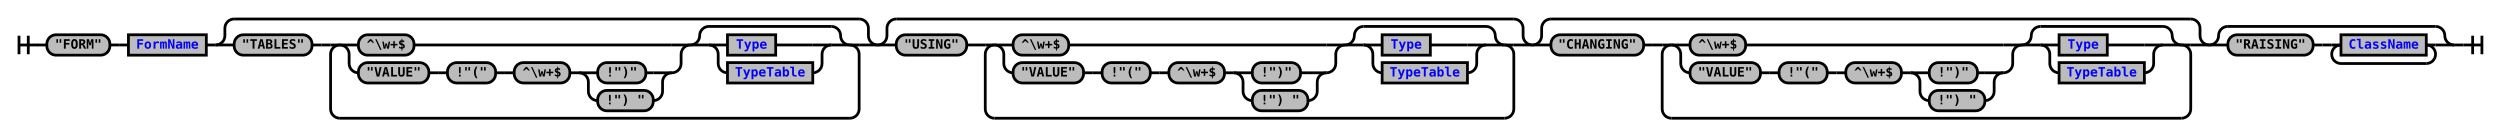
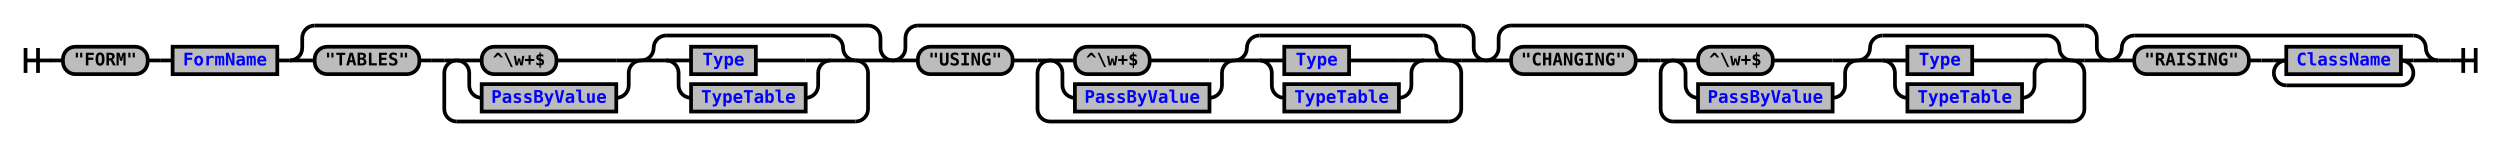
- <svg xmlns="http://www.w3.org/2000/svg" xmlns:xlink="http://www.w3.org/1999/xlink" class="railroad-diagram" width="2696" height="147" viewBox="0 0 2696 147">
+ <svg xmlns="http://www.w3.org/2000/svg" xmlns:xlink="http://www.w3.org/1999/xlink" class="railroad-diagram" width="2006" height="117" viewBox="0 0 2006 117">
  <defs>
    <style type="text/css">
path {
stroke-width: 3;
stroke: black;
fill: rgba(0,0,0,0);
}
text {
font: bold 14px monospace;
text-anchor: middle;
}
text.diagram-text {
font-size: 12px;
}
a {
fill: blue;
}
text.diagram-arrow {
font-size: 16px;
}
text.label {
text-anchor: start;
}
text.comment {
font: italic 12px monospace;
}
rect {
stroke-width: 3;
stroke: black;
fill: #BCBCBC;
}
path.diagram-text {
stroke-width: 3;
stroke: black;
fill: #BCBCBC;
cursor: help;
}
</style>
  </defs>
  <g transform="translate(.5 .5)">
    <path d="M 20 38 v 20 m 10 -20 v 20 m -10 -10 h 20.5" />
    <path d="M40 48h10" />
    <g>
      <path d="M50 48h0" />
-       <path d="M2646 48h0" />
+       <path d="M1956 48h0" />
      <g class="terminal">
        <path d="M50 48h0" />
        <path d="M118 48h0" />
        <rect x="50" y="37" width="68" height="22" rx="10" ry="10" />
        <text x="84" y="52">"FORM"</text>
      </g>
      <path d="M118 48h10" />
      <path d="M128 48h10" />
      <g class="non-terminal">
        <path d="M138 48h0" />
        <path d="M222 48h0" />
        <rect x="138" y="37" width="84" height="22" />
        <a xlink:href="reuse_formname.svg">
          <text x="180" y="52">FormName</text>
        </a>
      </g>
      <path d="M222 48h10" />
      <g>
        <path d="M232 48h0" />
-         <path d="M946 48h0" />
+         <path d="M716 48h0" />
        <path d="M232 48a10 10 0 0 0 10 -10v-8a10 10 0 0 1 10 -10" />
        <g>
-           <path d="M252 20h674" />
-         </g>
-         <path d="M926 20a10 10 0 0 1 10 10v8a10 10 0 0 0 10 10" />
+           <path d="M252 20h444" />
+         </g>
+         <path d="M696 20a10 10 0 0 1 10 10v8a10 10 0 0 0 10 10" />
        <path d="M232 48h20" />
        <g>
          <path d="M252 48h0" />
-           <path d="M926 48h0" />
+           <path d="M696 48h0" />
          <g class="terminal">
            <path d="M252 48h0" />
            <path d="M336 48h0" />
            <rect x="252" y="37" width="84" height="22" rx="10" ry="10" />
            <text x="294" y="52">"TABLES"</text>
          </g>
          <path d="M336 48h10" />
          <path d="M346 48h10" />
          <g>
            <path d="M356 48h0" />
-             <path d="M926 48h0" />
+             <path d="M696 48h0" />
            <path d="M356 48h10" />
            <g>
              <path d="M366 48h0" />
-               <path d="M916 48h0" />
+               <path d="M686 48h0" />
              <g>
                <path d="M366 48h0" />
-                 <path d="M744 48h0" />
+                 <path d="M514 48h0" />
                <path d="M366 48h20" />
                <g class="terminal">
                  <path d="M386 48h0" />
-                   <path d="M446 48h278" />
+                   <path d="M446 48h48" />
                  <rect x="386" y="37" width="60" height="22" rx="10" ry="10" />
                  <text x="416" y="52">^\w+$</text>
                </g>
-                 <path d="M724 48h20" />
+                 <path d="M494 48h20" />
                <path d="M366 48a10 10 0 0 1 10 10v10a10 10 0 0 0 10 10" />
-                 <g>
+                 <g class="non-terminal">
                  <path d="M386 78h0" />
-                   <path d="M724 78h0" />
-                   <g class="terminal">
-                     <path d="M386 78h0" />
-                     <path d="M462 78h0" />
-                     <rect x="386" y="67" width="76" height="22" rx="10" ry="10" />
-                     <text x="424" y="82">"VALUE"</text>
-                   </g>
-                   <path d="M462 78h10" />
-                   <path d="M472 78h10" />
-                   <g class="terminal">
-                     <path d="M482 78h0" />
-                     <path d="M534 78h0" />
-                     <rect x="482" y="67" width="52" height="22" rx="10" ry="10" />
-                     <text x="508" y="82">!"("</text>
-                   </g>
-                   <path d="M534 78h10" />
-                   <path d="M544 78h10" />
-                   <g class="terminal">
+                   <path d="M494 78h0" />
+                   <rect x="386" y="67" width="108" height="22" />
+                   <a xlink:href="reuse_passbyvalue.svg">
+                     <text x="440" y="82">PassByValue</text>
+                   </a>
+                 </g>
+                 <path d="M494 78a10 10 0 0 0 10 -10v-10a10 10 0 0 1 10 -10" />
+               </g>
+               <g>
+                 <path d="M514 48h0" />
+                 <path d="M686 48h0" />
+                 <path d="M514 48a10 10 0 0 0 10 -10v0a10 10 0 0 1 10 -10" />
+                 <g>
+                   <path d="M534 28h132" />
+                 </g>
+                 <path d="M666 28a10 10 0 0 1 10 10v0a10 10 0 0 0 10 10" />
+                 <path d="M514 48h20" />
+                 <g>
+                   <path d="M534 48h0" />
+                   <path d="M666 48h0" />
+                   <path d="M534 48h20" />
+                   <g class="non-terminal">
+                     <path d="M554 48h0" />
+                     <path d="M606 48h40" />
+                     <rect x="554" y="37" width="52" height="22" />
+                     <a xlink:href="reuse_type.svg">
+                       <text x="580" y="52">Type</text>
+                     </a>
+                   </g>
+                   <path d="M646 48h20" />
+                   <path d="M534 48a10 10 0 0 1 10 10v10a10 10 0 0 0 10 10" />
+                   <g class="non-terminal">
                    <path d="M554 78h0" />
-                     <path d="M614 78h0" />
-                     <rect x="554" y="67" width="60" height="22" rx="10" ry="10" />
-                     <text x="584" y="82">^\w+$</text>
-                   </g>
-                   <path d="M614 78h10" />
-                   <g>
-                     <path d="M624 78h0" />
-                     <path d="M724 78h0" />
-                     <path d="M624 78h20" />
-                     <g class="terminal">
-                       <path d="M644 78h0" />
-                       <path d="M696 78h8" />
-                       <rect x="644" y="67" width="52" height="22" rx="10" ry="10" />
-                       <text x="670" y="82">!")"</text>
-                     </g>
-                     <path d="M704 78h20" />
-                     <path d="M624 78a10 10 0 0 1 10 10v10a10 10 0 0 0 10 10" />
-                     <g class="terminal">
-                       <path d="M644 108h0" />
-                       <path d="M704 108h0" />
-                       <rect x="644" y="97" width="60" height="22" rx="10" ry="10" />
-                       <text x="674" y="112">!") "</text>
-                     </g>
-                     <path d="M704 108a10 10 0 0 0 10 -10v-10a10 10 0 0 1 10 -10" />
-                   </g>
-                 </g>
-                 <path d="M724 78a10 10 0 0 0 10 -10v-10a10 10 0 0 1 10 -10" />
-               </g>
-               <g>
-                 <path d="M744 48h0" />
-                 <path d="M916 48h0" />
-                 <path d="M744 48a10 10 0 0 0 10 -10v0a10 10 0 0 1 10 -10" />
-                 <g>
-                   <path d="M764 28h132" />
-                 </g>
-                 <path d="M896 28a10 10 0 0 1 10 10v0a10 10 0 0 0 10 10" />
-                 <path d="M744 48h20" />
-                 <g>
-                   <path d="M764 48h0" />
-                   <path d="M896 48h0" />
-                   <path d="M764 48h20" />
-                   <g class="non-terminal">
-                     <path d="M784 48h0" />
-                     <path d="M836 48h40" />
-                     <rect x="784" y="37" width="52" height="22" />
+                     <path d="M646 78h0" />
+                     <rect x="554" y="67" width="92" height="22" />
+                     <a xlink:href="reuse_typetable.svg">
+                       <text x="600" y="82">TypeTable</text>
+                     </a>
+                   </g>
+                   <path d="M646 78a10 10 0 0 0 10 -10v-10a10 10 0 0 1 10 -10" />
+                 </g>
+                 <path d="M666 48h20" />
+               </g>
+             </g>
+             <path d="M686 48h10" />
+             <path d="M366 48a10 10 0 0 0 -10 10v29a10 10 0 0 0 10 10" />
+             <g>
+               <path d="M366 97h320" />
+             </g>
+             <path d="M686 97a10 10 0 0 0 10 -10v-29a10 10 0 0 0 -10 -10" />
+           </g>
+         </g>
+         <path d="M696 48h20" />
+       </g>
+       <g>
+         <path d="M716 48h0" />
+         <path d="M1192 48h0" />
+         <path d="M716 48a10 10 0 0 0 10 -10v-8a10 10 0 0 1 10 -10" />
+         <g>
+           <path d="M736 20h436" />
+         </g>
+         <path d="M1172 20a10 10 0 0 1 10 10v8a10 10 0 0 0 10 10" />
+         <path d="M716 48h20" />
+         <g>
+           <path d="M736 48h0" />
+           <path d="M1172 48h0" />
+           <g class="terminal">
+             <path d="M736 48h0" />
+             <path d="M812 48h0" />
+             <rect x="736" y="37" width="76" height="22" rx="10" ry="10" />
+             <text x="774" y="52">"USING"</text>
+           </g>
+           <path d="M812 48h10" />
+           <path d="M822 48h10" />
+           <g>
+             <path d="M832 48h0" />
+             <path d="M1172 48h0" />
+             <path d="M832 48h10" />
+             <g>
+               <path d="M842 48h0" />
+               <path d="M1162 48h0" />
+               <g>
+                 <path d="M842 48h0" />
+                 <path d="M990 48h0" />
+                 <path d="M842 48h20" />
+                 <g class="terminal">
+                   <path d="M862 48h0" />
+                   <path d="M922 48h48" />
+                   <rect x="862" y="37" width="60" height="22" rx="10" ry="10" />
+                   <text x="892" y="52">^\w+$</text>
+                 </g>
+                 <path d="M970 48h20" />
+                 <path d="M842 48a10 10 0 0 1 10 10v10a10 10 0 0 0 10 10" />
+                 <g class="non-terminal">
+                   <path d="M862 78h0" />
+                   <path d="M970 78h0" />
+                   <rect x="862" y="67" width="108" height="22" />
+                   <a xlink:href="reuse_passbyvalue.svg">
+                     <text x="916" y="82">PassByValue</text>
+                   </a>
+                 </g>
+                 <path d="M970 78a10 10 0 0 0 10 -10v-10a10 10 0 0 1 10 -10" />
+               </g>
+               <g>
+                 <path d="M990 48h0" />
+                 <path d="M1162 48h0" />
+                 <path d="M990 48a10 10 0 0 0 10 -10v0a10 10 0 0 1 10 -10" />
+                 <g>
+                   <path d="M1010 28h132" />
+                 </g>
+                 <path d="M1142 28a10 10 0 0 1 10 10v0a10 10 0 0 0 10 10" />
+                 <path d="M990 48h20" />
+                 <g>
+                   <path d="M1010 48h0" />
+                   <path d="M1142 48h0" />
+                   <path d="M1010 48h20" />
+                   <g class="non-terminal">
+                     <path d="M1030 48h0" />
+                     <path d="M1082 48h40" />
+                     <rect x="1030" y="37" width="52" height="22" />
                    <a xlink:href="reuse_type.svg">
-                       <text x="810" y="52">Type</text>
-                     </a>
-                   </g>
-                   <path d="M876 48h20" />
-                   <path d="M764 48a10 10 0 0 1 10 10v10a10 10 0 0 0 10 10" />
-                   <g class="non-terminal">
-                     <path d="M784 78h0" />
-                     <path d="M876 78h0" />
-                     <rect x="784" y="67" width="92" height="22" />
+                       <text x="1056" y="52">Type</text>
+                     </a>
+                   </g>
+                   <path d="M1122 48h20" />
+                   <path d="M1010 48a10 10 0 0 1 10 10v10a10 10 0 0 0 10 10" />
+                   <g class="non-terminal">
+                     <path d="M1030 78h0" />
+                     <path d="M1122 78h0" />
+                     <rect x="1030" y="67" width="92" height="22" />
                    <a xlink:href="reuse_typetable.svg">
-                       <text x="830" y="82">TypeTable</text>
-                     </a>
-                   </g>
-                   <path d="M876 78a10 10 0 0 0 10 -10v-10a10 10 0 0 1 10 -10" />
-                 </g>
-                 <path d="M896 48h20" />
-               </g>
-             </g>
-             <path d="M916 48h10" />
-             <path d="M366 48a10 10 0 0 0 -10 10v59a10 10 0 0 0 10 10" />
-             <g>
-               <path d="M366 127h550" />
-             </g>
-             <path d="M916 127a10 10 0 0 0 10 -10v-59a10 10 0 0 0 -10 -10" />
-           </g>
-         </g>
-         <path d="M926 48h20" />
+                       <text x="1076" y="82">TypeTable</text>
+                     </a>
+                   </g>
+                   <path d="M1122 78a10 10 0 0 0 10 -10v-10a10 10 0 0 1 10 -10" />
+                 </g>
+                 <path d="M1142 48h20" />
+               </g>
+             </g>
+             <path d="M1162 48h10" />
+             <path d="M842 48a10 10 0 0 0 -10 10v29a10 10 0 0 0 10 10" />
+             <g>
+               <path d="M842 97h320" />
+             </g>
+             <path d="M1162 97a10 10 0 0 0 10 -10v-29a10 10 0 0 0 -10 -10" />
+           </g>
+         </g>
+         <path d="M1172 48h20" />
      </g>
      <g>
-         <path d="M946 48h0" />
-         <path d="M1652 48h0" />
-         <path d="M946 48a10 10 0 0 0 10 -10v-8a10 10 0 0 1 10 -10" />
-         <g>
-           <path d="M966 20h666" />
-         </g>
-         <path d="M1632 20a10 10 0 0 1 10 10v8a10 10 0 0 0 10 10" />
-         <path d="M946 48h20" />
-         <g>
-           <path d="M966 48h0" />
-           <path d="M1632 48h0" />
+         <path d="M1192 48h0" />
+         <path d="M1692 48h0" />
+         <path d="M1192 48a10 10 0 0 0 10 -10v-8a10 10 0 0 1 10 -10" />
+         <g>
+           <path d="M1212 20h460" />
+         </g>
+         <path d="M1672 20a10 10 0 0 1 10 10v8a10 10 0 0 0 10 10" />
+         <path d="M1192 48h20" />
+         <g>
+           <path d="M1212 48h0" />
+           <path d="M1672 48h0" />
          <g class="terminal">
-             <path d="M966 48h0" />
-             <path d="M1042 48h0" />
-             <rect x="966" y="37" width="76" height="22" rx="10" ry="10" />
-             <text x="1004" y="52">"USING"</text>
-           </g>
-           <path d="M1042 48h10" />
-           <path d="M1052 48h10" />
+             <path d="M1212 48h0" />
+             <path d="M1312 48h0" />
+             <rect x="1212" y="37" width="100" height="22" rx="10" ry="10" />
+             <text x="1262" y="52">"CHANGING"</text>
+           </g>
+           <path d="M1312 48h10" />
+           <path d="M1322 48h10" />
          <g>
-             <path d="M1062 48h0" />
-             <path d="M1632 48h0" />
-             <path d="M1062 48h10" />
-             <g>
-               <path d="M1072 48h0" />
-               <path d="M1622 48h0" />
-               <g>
-                 <path d="M1072 48h0" />
-                 <path d="M1450 48h0" />
-                 <path d="M1072 48h20" />
+             <path d="M1332 48h0" />
+             <path d="M1672 48h0" />
+             <path d="M1332 48h10" />
+             <g>
+               <path d="M1342 48h0" />
+               <path d="M1662 48h0" />
+               <g>
+                 <path d="M1342 48h0" />
+                 <path d="M1490 48h0" />
+                 <path d="M1342 48h20" />
                <g class="terminal">
-                   <path d="M1092 48h0" />
-                   <path d="M1152 48h278" />
-                   <rect x="1092" y="37" width="60" height="22" rx="10" ry="10" />
-                   <text x="1122" y="52">^\w+$</text>
-                 </g>
-                 <path d="M1430 48h20" />
-                 <path d="M1072 48a10 10 0 0 1 10 10v10a10 10 0 0 0 10 10" />
-                 <g>
-                   <path d="M1092 78h0" />
-                   <path d="M1430 78h0" />
-                   <g class="terminal">
-                     <path d="M1092 78h0" />
-                     <path d="M1168 78h0" />
-                     <rect x="1092" y="67" width="76" height="22" rx="10" ry="10" />
-                     <text x="1130" y="82">"VALUE"</text>
-                   </g>
-                   <path d="M1168 78h10" />
-                   <path d="M1178 78h10" />
-                   <g class="terminal">
-                     <path d="M1188 78h0" />
-                     <path d="M1240 78h0" />
-                     <rect x="1188" y="67" width="52" height="22" rx="10" ry="10" />
-                     <text x="1214" y="82">!"("</text>
-                   </g>
-                   <path d="M1240 78h10" />
-                   <path d="M1250 78h10" />
-                   <g class="terminal">
-                     <path d="M1260 78h0" />
-                     <path d="M1320 78h0" />
-                     <rect x="1260" y="67" width="60" height="22" rx="10" ry="10" />
-                     <text x="1290" y="82">^\w+$</text>
-                   </g>
-                   <path d="M1320 78h10" />
-                   <g>
-                     <path d="M1330 78h0" />
-                     <path d="M1430 78h0" />
-                     <path d="M1330 78h20" />
-                     <g class="terminal">
-                       <path d="M1350 78h0" />
-                       <path d="M1402 78h8" />
-                       <rect x="1350" y="67" width="52" height="22" rx="10" ry="10" />
-                       <text x="1376" y="82">!")"</text>
-                     </g>
-                     <path d="M1410 78h20" />
-                     <path d="M1330 78a10 10 0 0 1 10 10v10a10 10 0 0 0 10 10" />
-                     <g class="terminal">
-                       <path d="M1350 108h0" />
-                       <path d="M1410 108h0" />
-                       <rect x="1350" y="97" width="60" height="22" rx="10" ry="10" />
-                       <text x="1380" y="112">!") "</text>
-                     </g>
-                     <path d="M1410 108a10 10 0 0 0 10 -10v-10a10 10 0 0 1 10 -10" />
-                   </g>
-                 </g>
-                 <path d="M1430 78a10 10 0 0 0 10 -10v-10a10 10 0 0 1 10 -10" />
-               </g>
-               <g>
-                 <path d="M1450 48h0" />
-                 <path d="M1622 48h0" />
-                 <path d="M1450 48a10 10 0 0 0 10 -10v0a10 10 0 0 1 10 -10" />
-                 <g>
-                   <path d="M1470 28h132" />
-                 </g>
-                 <path d="M1602 28a10 10 0 0 1 10 10v0a10 10 0 0 0 10 10" />
-                 <path d="M1450 48h20" />
-                 <g>
-                   <path d="M1470 48h0" />
-                   <path d="M1602 48h0" />
-                   <path d="M1470 48h20" />
-                   <g class="non-terminal">
-                     <path d="M1490 48h0" />
-                     <path d="M1542 48h40" />
-                     <rect x="1490" y="37" width="52" height="22" />
+                   <path d="M1362 48h0" />
+                   <path d="M1422 48h48" />
+                   <rect x="1362" y="37" width="60" height="22" rx="10" ry="10" />
+                   <text x="1392" y="52">^\w+$</text>
+                 </g>
+                 <path d="M1470 48h20" />
+                 <path d="M1342 48a10 10 0 0 1 10 10v10a10 10 0 0 0 10 10" />
+                 <g class="non-terminal">
+                   <path d="M1362 78h0" />
+                   <path d="M1470 78h0" />
+                   <rect x="1362" y="67" width="108" height="22" />
+                   <a xlink:href="reuse_passbyvalue.svg">
+                     <text x="1416" y="82">PassByValue</text>
+                   </a>
+                 </g>
+                 <path d="M1470 78a10 10 0 0 0 10 -10v-10a10 10 0 0 1 10 -10" />
+               </g>
+               <g>
+                 <path d="M1490 48h0" />
+                 <path d="M1662 48h0" />
+                 <path d="M1490 48a10 10 0 0 0 10 -10v0a10 10 0 0 1 10 -10" />
+                 <g>
+                   <path d="M1510 28h132" />
+                 </g>
+                 <path d="M1642 28a10 10 0 0 1 10 10v0a10 10 0 0 0 10 10" />
+                 <path d="M1490 48h20" />
+                 <g>
+                   <path d="M1510 48h0" />
+                   <path d="M1642 48h0" />
+                   <path d="M1510 48h20" />
+                   <g class="non-terminal">
+                     <path d="M1530 48h0" />
+                     <path d="M1582 48h40" />
+                     <rect x="1530" y="37" width="52" height="22" />
                    <a xlink:href="reuse_type.svg">
-                       <text x="1516" y="52">Type</text>
-                     </a>
-                   </g>
-                   <path d="M1582 48h20" />
-                   <path d="M1470 48a10 10 0 0 1 10 10v10a10 10 0 0 0 10 10" />
-                   <g class="non-terminal">
-                     <path d="M1490 78h0" />
-                     <path d="M1582 78h0" />
-                     <rect x="1490" y="67" width="92" height="22" />
+                       <text x="1556" y="52">Type</text>
+                     </a>
+                   </g>
+                   <path d="M1622 48h20" />
+                   <path d="M1510 48a10 10 0 0 1 10 10v10a10 10 0 0 0 10 10" />
+                   <g class="non-terminal">
+                     <path d="M1530 78h0" />
+                     <path d="M1622 78h0" />
+                     <rect x="1530" y="67" width="92" height="22" />
                    <a xlink:href="reuse_typetable.svg">
-                       <text x="1536" y="82">TypeTable</text>
-                     </a>
-                   </g>
-                   <path d="M1582 78a10 10 0 0 0 10 -10v-10a10 10 0 0 1 10 -10" />
-                 </g>
-                 <path d="M1602 48h20" />
-               </g>
-             </g>
-             <path d="M1622 48h10" />
-             <path d="M1072 48a10 10 0 0 0 -10 10v59a10 10 0 0 0 10 10" />
-             <g>
-               <path d="M1072 127h550" />
-             </g>
-             <path d="M1622 127a10 10 0 0 0 10 -10v-59a10 10 0 0 0 -10 -10" />
-           </g>
-         </g>
-         <path d="M1632 48h20" />
+                       <text x="1576" y="82">TypeTable</text>
+                     </a>
+                   </g>
+                   <path d="M1622 78a10 10 0 0 0 10 -10v-10a10 10 0 0 1 10 -10" />
+                 </g>
+                 <path d="M1642 48h20" />
+               </g>
+             </g>
+             <path d="M1662 48h10" />
+             <path d="M1342 48a10 10 0 0 0 -10 10v29a10 10 0 0 0 10 10" />
+             <g>
+               <path d="M1342 97h320" />
+             </g>
+             <path d="M1662 97a10 10 0 0 0 10 -10v-29a10 10 0 0 0 -10 -10" />
+           </g>
+         </g>
+         <path d="M1672 48h20" />
      </g>
      <g>
-         <path d="M1652 48h0" />
-         <path d="M2382 48h0" />
-         <path d="M1652 48a10 10 0 0 0 10 -10v-8a10 10 0 0 1 10 -10" />
-         <g>
-           <path d="M1672 20h690" />
-         </g>
-         <path d="M2362 20a10 10 0 0 1 10 10v8a10 10 0 0 0 10 10" />
-         <path d="M1652 48h20" />
-         <g>
-           <path d="M1672 48h0" />
-           <path d="M2362 48h0" />
+         <path d="M1692 48h0" />
+         <path d="M1956 48h0" />
+         <path d="M1692 48a10 10 0 0 0 10 -10v0a10 10 0 0 1 10 -10" />
+         <g>
+           <path d="M1712 28h224" />
+         </g>
+         <path d="M1936 28a10 10 0 0 1 10 10v0a10 10 0 0 0 10 10" />
+         <path d="M1692 48h20" />
+         <g>
+           <path d="M1712 48h0" />
+           <path d="M1936 48h0" />
          <g class="terminal">
-             <path d="M1672 48h0" />
-             <path d="M1772 48h0" />
-             <rect x="1672" y="37" width="100" height="22" rx="10" ry="10" />
-             <text x="1722" y="52">"CHANGING"</text>
-           </g>
-           <path d="M1772 48h10" />
-           <path d="M1782 48h10" />
+             <path d="M1712 48h0" />
+             <path d="M1804 48h0" />
+             <rect x="1712" y="37" width="92" height="22" rx="10" ry="10" />
+             <text x="1758" y="52">"RAISING"</text>
+           </g>
+           <path d="M1804 48h10" />
+           <path d="M1814 48h10" />
          <g>
-             <path d="M1792 48h0" />
-             <path d="M2362 48h0" />
-             <path d="M1792 48h10" />
-             <g>
-               <path d="M1802 48h0" />
-               <path d="M2352 48h0" />
-               <g>
-                 <path d="M1802 48h0" />
-                 <path d="M2180 48h0" />
-                 <path d="M1802 48h20" />
-                 <g class="terminal">
-                   <path d="M1822 48h0" />
-                   <path d="M1882 48h278" />
-                   <rect x="1822" y="37" width="60" height="22" rx="10" ry="10" />
-                   <text x="1852" y="52">^\w+$</text>
-                 </g>
-                 <path d="M2160 48h20" />
-                 <path d="M1802 48a10 10 0 0 1 10 10v10a10 10 0 0 0 10 10" />
-                 <g>
-                   <path d="M1822 78h0" />
-                   <path d="M2160 78h0" />
-                   <g class="terminal">
-                     <path d="M1822 78h0" />
-                     <path d="M1898 78h0" />
-                     <rect x="1822" y="67" width="76" height="22" rx="10" ry="10" />
-                     <text x="1860" y="82">"VALUE"</text>
-                   </g>
-                   <path d="M1898 78h10" />
-                   <path d="M1908 78h10" />
-                   <g class="terminal">
-                     <path d="M1918 78h0" />
-                     <path d="M1970 78h0" />
-                     <rect x="1918" y="67" width="52" height="22" rx="10" ry="10" />
-                     <text x="1944" y="82">!"("</text>
-                   </g>
-                   <path d="M1970 78h10" />
-                   <path d="M1980 78h10" />
-                   <g class="terminal">
-                     <path d="M1990 78h0" />
-                     <path d="M2050 78h0" />
-                     <rect x="1990" y="67" width="60" height="22" rx="10" ry="10" />
-                     <text x="2020" y="82">^\w+$</text>
-                   </g>
-                   <path d="M2050 78h10" />
-                   <g>
-                     <path d="M2060 78h0" />
-                     <path d="M2160 78h0" />
-                     <path d="M2060 78h20" />
-                     <g class="terminal">
-                       <path d="M2080 78h0" />
-                       <path d="M2132 78h8" />
-                       <rect x="2080" y="67" width="52" height="22" rx="10" ry="10" />
-                       <text x="2106" y="82">!")"</text>
-                     </g>
-                     <path d="M2140 78h20" />
-                     <path d="M2060 78a10 10 0 0 1 10 10v10a10 10 0 0 0 10 10" />
-                     <g class="terminal">
-                       <path d="M2080 108h0" />
-                       <path d="M2140 108h0" />
-                       <rect x="2080" y="97" width="60" height="22" rx="10" ry="10" />
-                       <text x="2110" y="112">!") "</text>
-                     </g>
-                     <path d="M2140 108a10 10 0 0 0 10 -10v-10a10 10 0 0 1 10 -10" />
-                   </g>
-                 </g>
-                 <path d="M2160 78a10 10 0 0 0 10 -10v-10a10 10 0 0 1 10 -10" />
-               </g>
-               <g>
-                 <path d="M2180 48h0" />
-                 <path d="M2352 48h0" />
-                 <path d="M2180 48a10 10 0 0 0 10 -10v0a10 10 0 0 1 10 -10" />
-                 <g>
-                   <path d="M2200 28h132" />
-                 </g>
-                 <path d="M2332 28a10 10 0 0 1 10 10v0a10 10 0 0 0 10 10" />
-                 <path d="M2180 48h20" />
-                 <g>
-                   <path d="M2200 48h0" />
-                   <path d="M2332 48h0" />
-                   <path d="M2200 48h20" />
-                   <g class="non-terminal">
-                     <path d="M2220 48h0" />
-                     <path d="M2272 48h40" />
-                     <rect x="2220" y="37" width="52" height="22" />
-                     <a xlink:href="reuse_type.svg">
-                       <text x="2246" y="52">Type</text>
-                     </a>
-                   </g>
-                   <path d="M2312 48h20" />
-                   <path d="M2200 48a10 10 0 0 1 10 10v10a10 10 0 0 0 10 10" />
-                   <g class="non-terminal">
-                     <path d="M2220 78h0" />
-                     <path d="M2312 78h0" />
-                     <rect x="2220" y="67" width="92" height="22" />
-                     <a xlink:href="reuse_typetable.svg">
-                       <text x="2266" y="82">TypeTable</text>
-                     </a>
-                   </g>
-                   <path d="M2312 78a10 10 0 0 0 10 -10v-10a10 10 0 0 1 10 -10" />
-                 </g>
-                 <path d="M2332 48h20" />
-               </g>
-             </g>
-             <path d="M2352 48h10" />
-             <path d="M1802 48a10 10 0 0 0 -10 10v59a10 10 0 0 0 10 10" />
-             <g>
-               <path d="M1802 127h550" />
-             </g>
-             <path d="M2352 127a10 10 0 0 0 10 -10v-59a10 10 0 0 0 -10 -10" />
-           </g>
-         </g>
-         <path d="M2362 48h20" />
-       </g>
-       <g>
-         <path d="M2382 48h0" />
-         <path d="M2646 48h0" />
-         <path d="M2382 48a10 10 0 0 0 10 -10v0a10 10 0 0 1 10 -10" />
-         <g>
-           <path d="M2402 28h224" />
-         </g>
-         <path d="M2626 28a10 10 0 0 1 10 10v0a10 10 0 0 0 10 10" />
-         <path d="M2382 48h20" />
-         <g>
-           <path d="M2402 48h0" />
-           <path d="M2626 48h0" />
-           <g class="terminal">
-             <path d="M2402 48h0" />
-             <path d="M2494 48h0" />
-             <rect x="2402" y="37" width="92" height="22" rx="10" ry="10" />
-             <text x="2448" y="52">"RAISING"</text>
-           </g>
-           <path d="M2494 48h10" />
-           <path d="M2504 48h10" />
-           <g>
-             <path d="M2514 48h0" />
-             <path d="M2626 48h0" />
-             <path d="M2514 48h10" />
+             <path d="M1824 48h0" />
+             <path d="M1936 48h0" />
+             <path d="M1824 48h10" />
            <g class="non-terminal">
-               <path d="M2524 48h0" />
-               <path d="M2616 48h0" />
-               <rect x="2524" y="37" width="92" height="22" />
+               <path d="M1834 48h0" />
+               <path d="M1926 48h0" />
+               <rect x="1834" y="37" width="92" height="22" />
              <a xlink:href="reuse_classname.svg">
-                 <text x="2570" y="52">ClassName</text>
+                 <text x="1880" y="52">ClassName</text>
              </a>
            </g>
-             <path d="M2616 48h10" />
-             <path d="M2524 48a10 10 0 0 0 -10 10v0a10 10 0 0 0 10 10" />
-             <g>
-               <path d="M2524 68h92" />
-             </g>
-             <path d="M2616 68a10 10 0 0 0 10 -10v0a10 10 0 0 0 -10 -10" />
-           </g>
-         </g>
-         <path d="M2626 48h20" />
+             <path d="M1926 48h10" />
+             <path d="M1834 48a10 10 0 0 0 -10 10v0a10 10 0 0 0 10 10" />
+             <g>
+               <path d="M1834 68h92" />
+             </g>
+             <path d="M1926 68a10 10 0 0 0 10 -10v0a10 10 0 0 0 -10 -10" />
+           </g>
+         </g>
+         <path d="M1936 48h20" />
      </g>
    </g>
-     <path d="M2646 48h10" />
-     <path d="M 2656 48 h 20 m -10 -10 v 20 m 10 -20 v 20" />
+     <path d="M1956 48h10" />
+     <path d="M 1966 48 h 20 m -10 -10 v 20 m 10 -20 v 20" />
  </g>
</svg>
